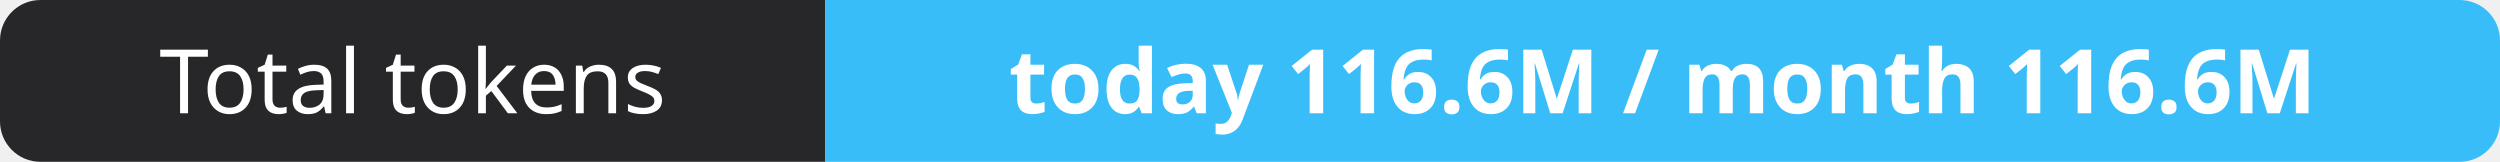
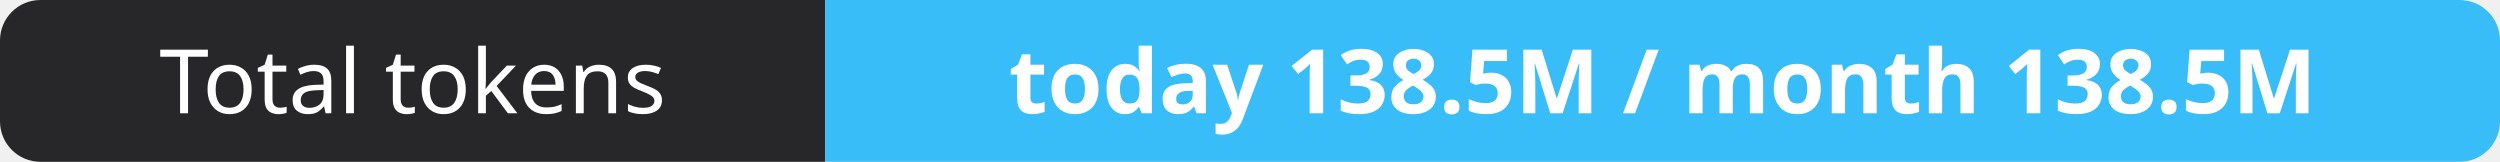
- <svg xmlns="http://www.w3.org/2000/svg" width="309" height="20" role="img" aria-label="Total tokens: today 116.6M / month 116.6M">
+ <svg xmlns="http://www.w3.org/2000/svg" width="309" height="20" role="img" aria-label="Total tokens: today 138.5M / month 138.5M">
  <clipPath id="r">
    <rect width="309" height="20" rx="5" fill="#fff" />
  </clipPath>
  <g clip-path="url(#r)">
    <rect width="102" height="20" fill="#27272a" />
    <rect x="102" width="207" height="20" fill="#38bdf8" />
  </g>
  <g fill="#fff" text-anchor="middle" font-family="Verdana,Geneva,sans-serif" font-size="11">
    <text x="51.0" y="14">Total tokens</text>
-     <text x="205.5" y="14" font-weight="700">today 116.6M / month 116.6M</text>
+     <text x="205.5" y="14" font-weight="700">today 138.5M / month 138.5M</text>
  </g>
</svg>
